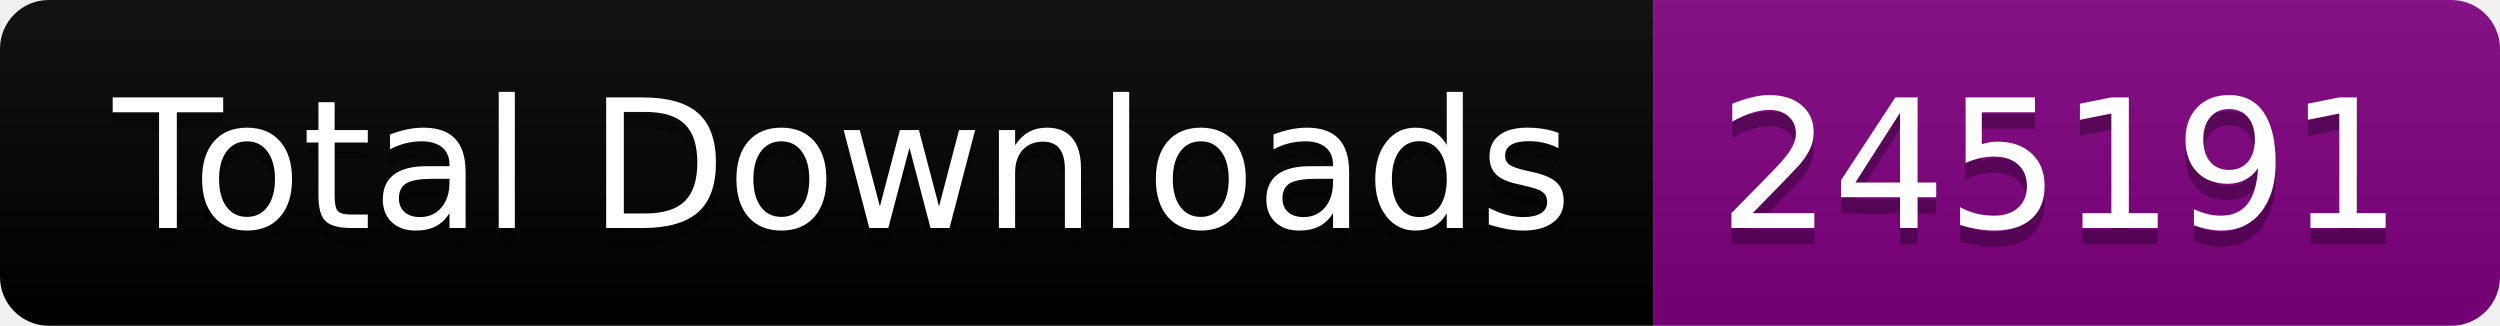
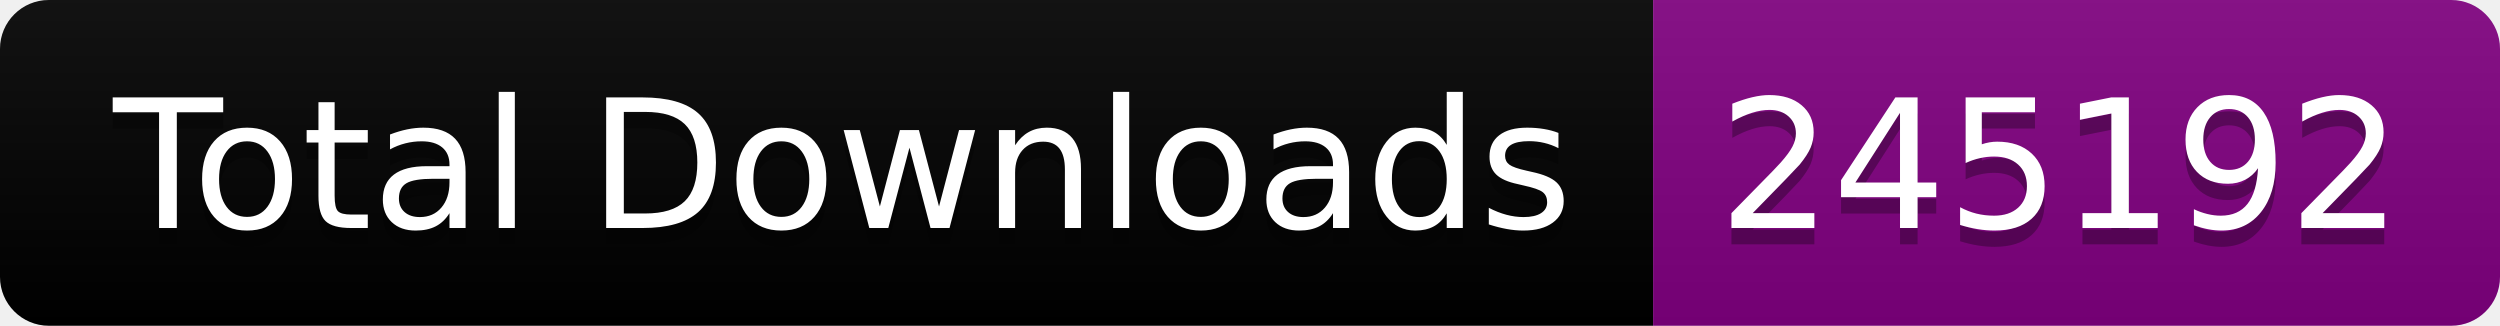
<svg xmlns="http://www.w3.org/2000/svg" width="153.5" height="20">
  <linearGradient id="smooth" x2="0" y2="100%">
    <stop offset="0" stop-color="#bbb" stop-opacity=".1" />
    <stop offset="1" stop-opacity=".1" />
  </linearGradient>
  <clipPath id="round">
    <rect width="153.5" height="20" rx="3" fill="#fff" />
  </clipPath>
  <g clip-path="url(#round)">
    <rect width="101.5" height="20" fill="black" />
    <rect x="101.5" width="52.0" height="20" fill="purple" />
    <rect width="153.5" height="20" fill="url(#smooth)" />
  </g>
  <g fill="#fff" text-anchor="middle" font-family="DejaVu Sans,Verdana,Geneva,sans-serif" font-size="110">
    <text x="517.5" y="150" fill="#010101" fill-opacity=".3" transform="scale(0.1)" textLength="915.0" lengthAdjust="spacing">Total Downloads</text>
    <text x="517.5" y="140" transform="scale(0.1)" textLength="915.0" lengthAdjust="spacing">Total Downloads</text>
-     <text x="1265.0" y="150" fill="#010101" fill-opacity=".3" transform="scale(0.1)" textLength="420.0" lengthAdjust="spacing">245191</text>
-     <text x="1265.0" y="140" transform="scale(0.1)" textLength="420.0" lengthAdjust="spacing">245191</text>
+     <text x="1265.0" y="150" fill="#010101" fill-opacity=".3" transform="scale(0.1)" textLength="420.0" lengthAdjust="spacing">245192</text>
+     <text x="1265.0" y="140" transform="scale(0.1)" textLength="420.0" lengthAdjust="spacing">245192</text>
  </g>
</svg>
